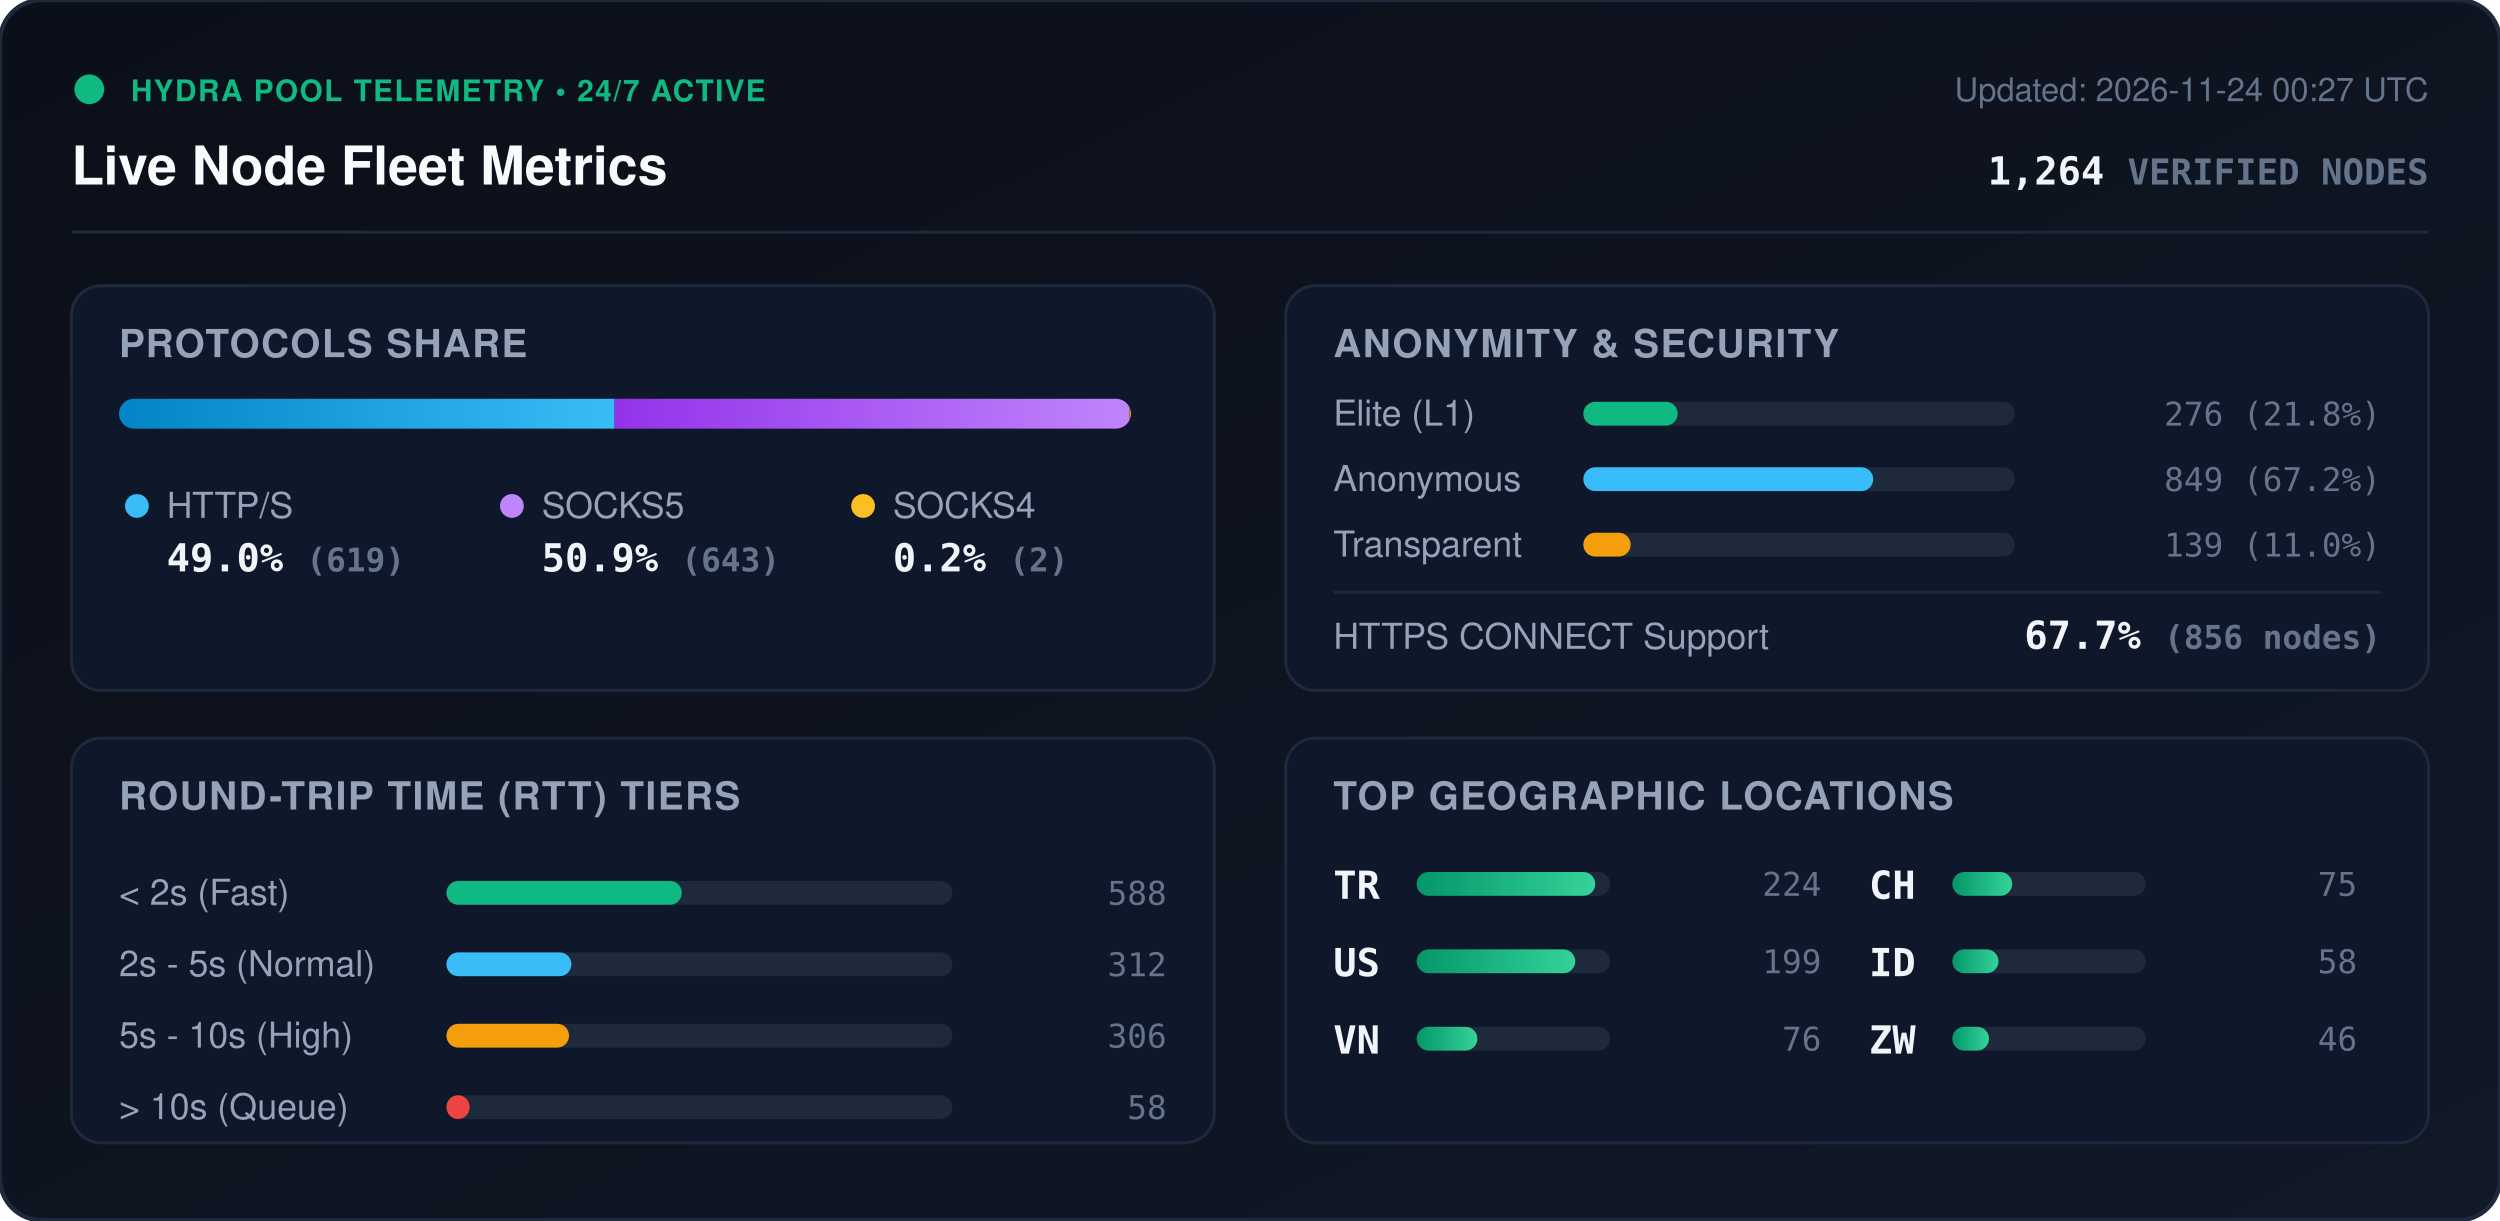
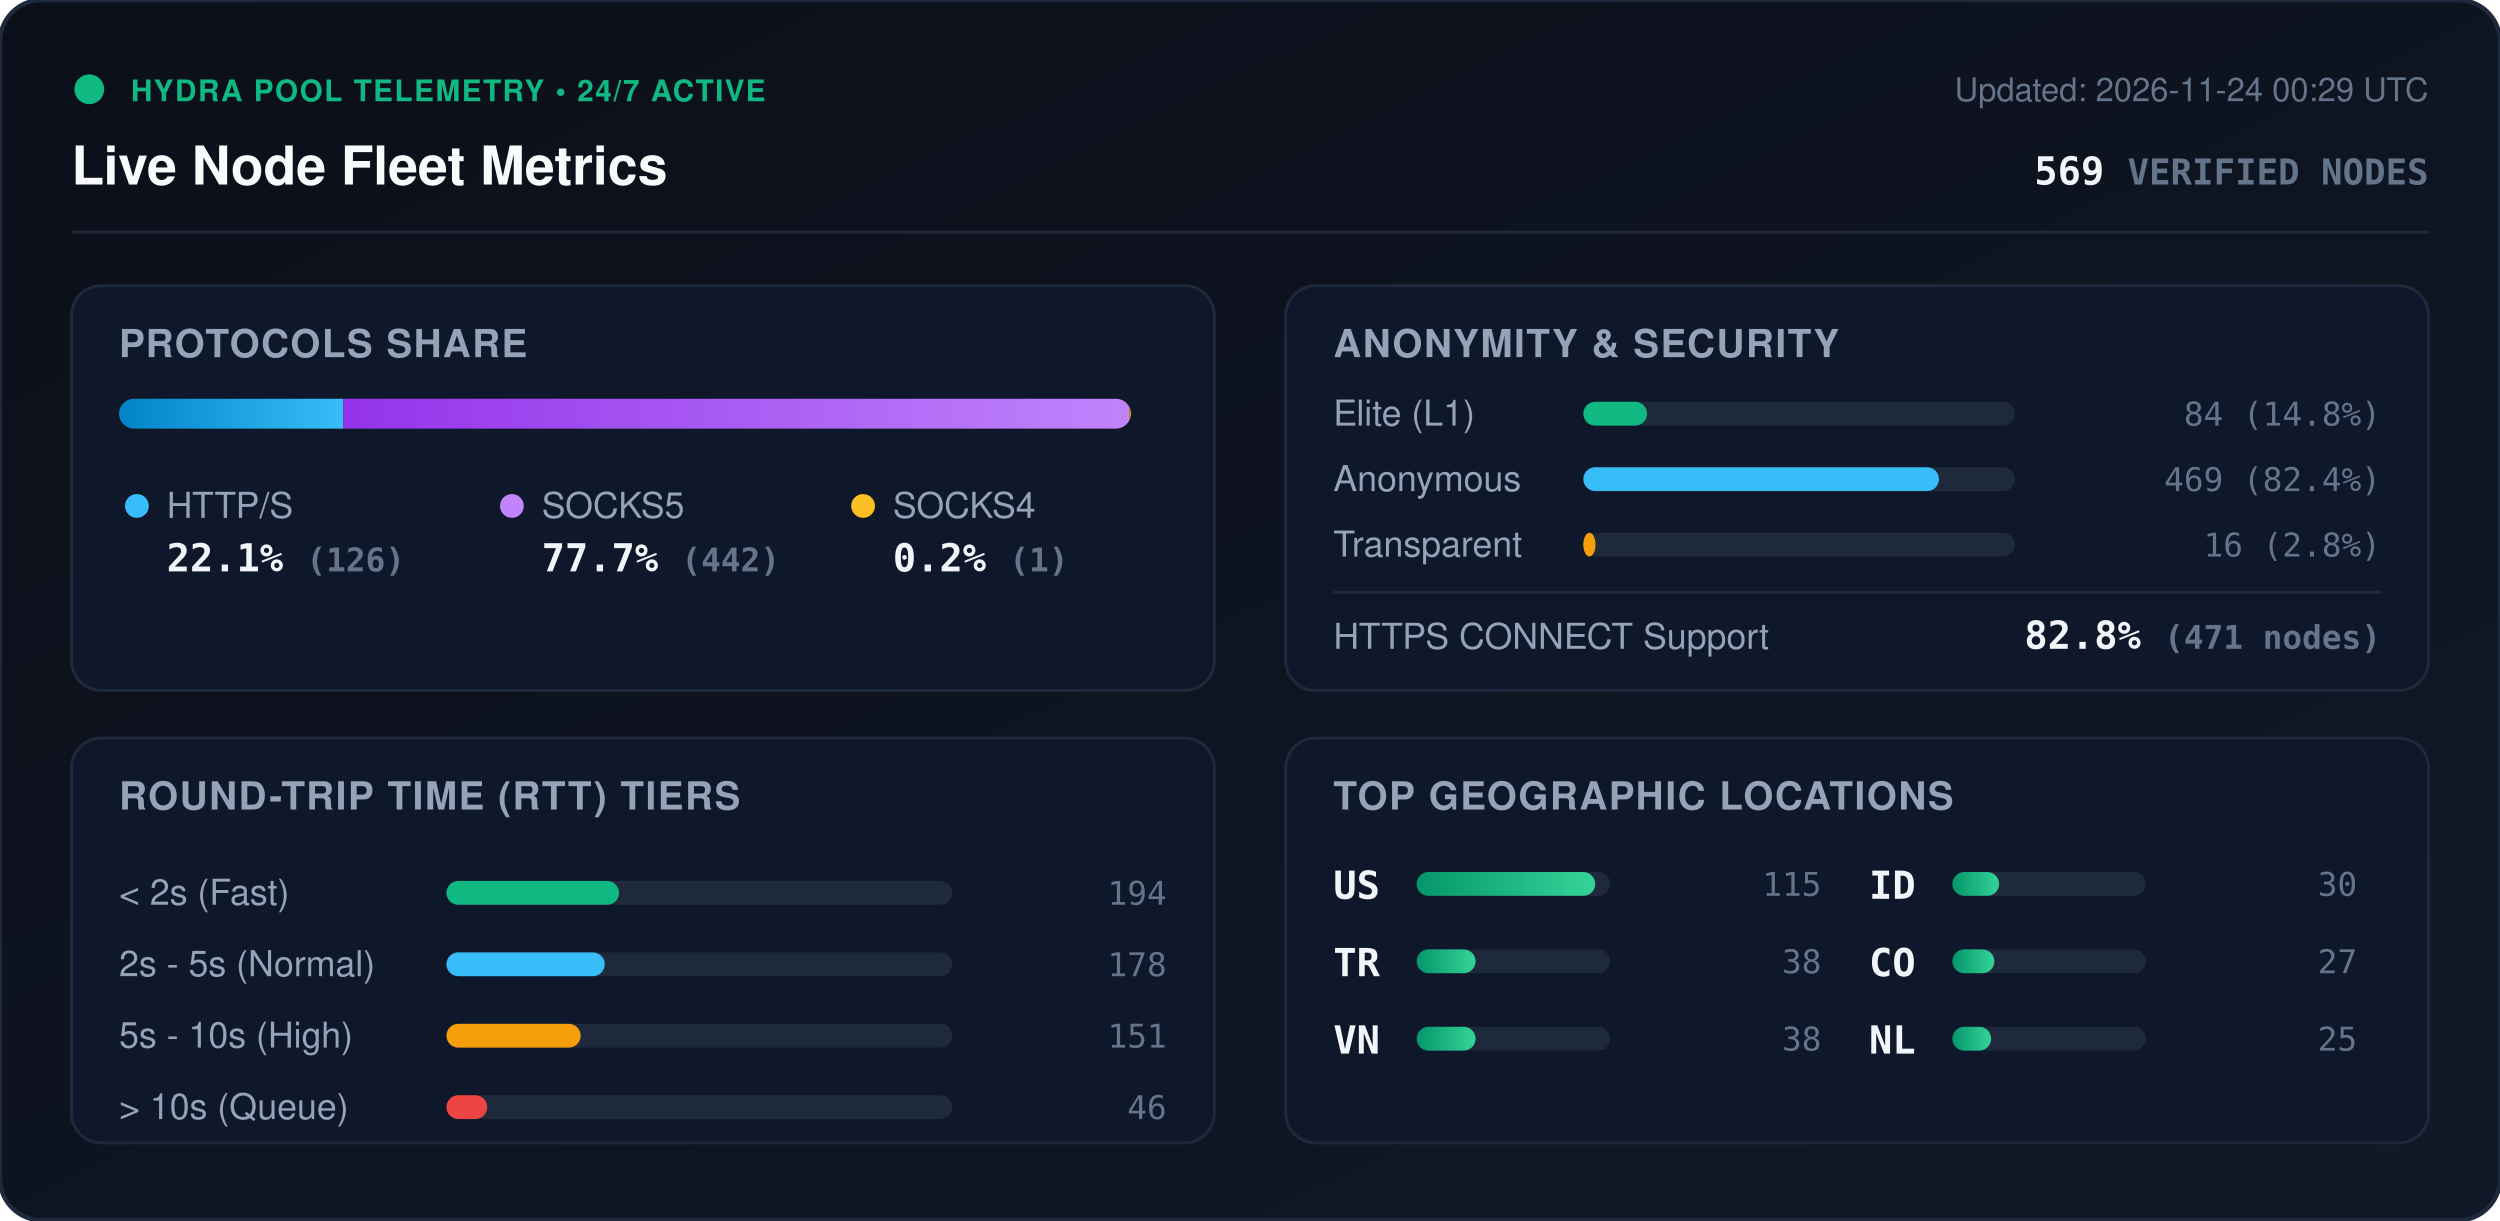
<svg xmlns="http://www.w3.org/2000/svg" viewBox="0 0 840 410" width="840" height="410" style="max-width: 100%; height: auto;">
  <defs>
    <linearGradient id="bg" x1="0%" y1="0%" x2="100%" y2="100%">
      <stop offset="0%" stop-color="#0b0f19" />
      <stop offset="100%" stop-color="#111827" />
    </linearGradient>
    <linearGradient id="bar-http" x1="0%" y1="0%" x2="100%" y2="0%">
      <stop offset="0%" stop-color="#0284c7" />
      <stop offset="100%" stop-color="#38bdf8" />
    </linearGradient>
    <linearGradient id="bar-socks5" x1="0%" y1="0%" x2="100%" y2="0%">
      <stop offset="0%" stop-color="#9333ea" />
      <stop offset="100%" stop-color="#c084fc" />
    </linearGradient>
    <linearGradient id="bar-socks4" x1="0%" y1="0%" x2="100%" y2="0%">
      <stop offset="0%" stop-color="#d97706" />
      <stop offset="100%" stop-color="#fbbf24" />
    </linearGradient>
    <linearGradient id="bar-green" x1="0%" y1="0%" x2="100%" y2="0%">
      <stop offset="0%" stop-color="#059669" />
      <stop offset="100%" stop-color="#34d399" />
    </linearGradient>
    <clipPath id="prog-track-clip">
      <rect width="340.0" height="10" rx="5" />
    </clipPath>
    <style>
      .title { font: 700 18px -apple-system, BlinkMacSystemFont, 'Segoe UI', Helvetica, Arial, sans-serif; fill: #f8fafc; }
      .sub { font: 500 11px -apple-system, BlinkMacSystemFont, 'Segoe UI', Helvetica, Arial, sans-serif; fill: #64748b; }
      .section-hdr { font: 600 13px -apple-system, BlinkMacSystemFont, 'Segoe UI', Helvetica, Arial, sans-serif; fill: #94a3b8; letter-spacing: 0.5px; }
      .metric-val { font: 700 13px -apple-system, BlinkMacSystemFont, 'Segoe UI', Helvetica, Arial, sans-serif; fill: #f1f5f9; }
      .metric-lbl { font: 500 12px -apple-system, BlinkMacSystemFont, 'Segoe UI', Helvetica, Arial, sans-serif; fill: #94a3b8; }
      .badge-txt { font: 700 10px -apple-system, BlinkMacSystemFont, 'Segoe UI', Helvetica, Arial, sans-serif; fill: #10b981; letter-spacing: 0.5px; }
      .mono { font-family: ui-monospace, SFMono-Regular, Menlo, Monaco, Consolas, monospace; }
      .pulse { animation: beacon 2s infinite ease-in-out; }
      @keyframes beacon { 0%, 100% { opacity: 1; } 50% { opacity: 0.35; } }
    </style>
  </defs>
  <rect width="840" height="410" rx="14" fill="url(#bg)" stroke="#1e293b" stroke-width="1.5" />
  <g transform="translate(24, 24)">
    <circle cx="6" cy="6" r="5" fill="#10b981" class="pulse" />
    <text x="20" y="10" class="badge-txt">HYDRA POOL TELEMETRY • 24/7 ACTIVE</text>
    <text x="0" y="38" class="title">Live Node Fleet Metrics</text>
-     <text x="792" y="10" text-anchor="end" class="sub">Updated: 2026-11-24 00:27 UTC</text>
-     <text x="792" y="38" text-anchor="end" class="metric-val mono" fill="#38bdf8">1,264 <tspan font-size="12" fill="#64748b">VERIFIED NODES</tspan>
+     <text x="792" y="10" text-anchor="end" class="sub">Updated: 2026-11-24 00:29 UTC</text>
+     <text x="792" y="38" text-anchor="end" class="metric-val mono" fill="#38bdf8">569 <tspan font-size="12" fill="#64748b">VERIFIED NODES</tspan>
    </text>
  </g>
  <line x1="24" y1="78" x2="816" y2="78" stroke="#1e293b" stroke-width="1" />
  <g transform="translate(24, 96)">
    <rect width="384" height="136" rx="10" fill="#0f172a" stroke="#1e293b" />
    <text x="16" y="24" class="section-hdr">PROTOCOLS SHARE</text>
    <g transform="translate(16, 38)">
      <rect width="340.0" height="10" rx="5" fill="#1e293b" />
      <g clip-path="url(#prog-track-clip)">
-         <rect x="0" width="166.5" height="10" fill="url(#bar-http)" />
-         <rect x="166.5" width="173.0" height="10" fill="url(#bar-socks5)" />
-         <rect x="339.5" width="0.5" height="10" fill="url(#bar-socks4)" />
+         <rect x="0" width="75.3" height="10" fill="url(#bar-http)" />
+         <rect x="75.3" width="264.1" height="10" fill="url(#bar-socks5)" />
+         <rect x="339.4" width="0.6" height="10" fill="url(#bar-socks4)" />
      </g>
    </g>
    <g transform="translate(16, 68)">
      <circle cx="6" cy="6" r="4" fill="#38bdf8" />
      <text x="16" y="10" class="metric-lbl">HTTP/S</text>
-       <text x="16" y="28" class="metric-val mono">49.0% <tspan font-size="11" fill="#64748b">(619)</tspan>
+       <text x="16" y="28" class="metric-val mono">22.1% <tspan font-size="11" fill="#64748b">(126)</tspan>
      </text>
      <circle cx="132" cy="6" r="4" fill="#c084fc" />
      <text x="142" y="10" class="metric-lbl">SOCKS5</text>
-       <text x="142" y="28" class="metric-val mono">50.9% <tspan font-size="11" fill="#64748b">(643)</tspan>
+       <text x="142" y="28" class="metric-val mono">77.7% <tspan font-size="11" fill="#64748b">(442)</tspan>
      </text>
      <circle cx="250" cy="6" r="4" fill="#fbbf24" />
      <text x="260" y="10" class="metric-lbl">SOCKS4</text>
-       <text x="260" y="28" class="metric-val mono">0.2% <tspan font-size="11" fill="#64748b">(2)</tspan>
+       <text x="260" y="28" class="metric-val mono">0.2% <tspan font-size="11" fill="#64748b">(1)</tspan>
      </text>
    </g>
  </g>
  <g transform="translate(432, 96)">
    <rect width="384" height="136" rx="10" fill="#0f172a" stroke="#1e293b" />
    <text x="16" y="24" class="section-hdr">ANONYMITY &amp; SECURITY</text>
    <text x="16" y="47" class="metric-lbl">Elite (L1)</text>
    <rect x="100" y="39" width="145.0" height="8" rx="4" fill="#1e293b" />
-     <rect x="100" y="39" width="31.7" height="8" rx="4" fill="#10b981" />
-     <text x="368" y="47" text-anchor="end" class="mono sub" fill="#e2e8f0">276 (21.8%)</text>
+     <rect x="100" y="39" width="21.4" height="8" rx="4" fill="#10b981" />
+     <text x="368" y="47" text-anchor="end" class="mono sub" fill="#e2e8f0">84 (14.8%)</text>
    <text x="16" y="69" class="metric-lbl">Anonymous</text>
    <rect x="100" y="61" width="145.0" height="8" rx="4" fill="#1e293b" />
-     <rect x="100" y="61" width="97.4" height="8" rx="4" fill="#38bdf8" />
-     <text x="368" y="69" text-anchor="end" class="mono sub" fill="#e2e8f0">849 (67.2%)</text>
+     <rect x="100" y="61" width="119.5" height="8" rx="4" fill="#38bdf8" />
+     <text x="368" y="69" text-anchor="end" class="mono sub" fill="#e2e8f0">469 (82.4%)</text>
    <text x="16" y="91" class="metric-lbl">Transparent</text>
    <rect x="100" y="83" width="145.0" height="8" rx="4" fill="#1e293b" />
-     <rect x="100" y="83" width="15.9" height="8" rx="4" fill="#f59e0b" />
-     <text x="368" y="91" text-anchor="end" class="mono sub" fill="#e2e8f0">139 (11.0%)</text>
+     <rect x="100" y="83" width="4.1" height="8" rx="4" fill="#f59e0b" />
+     <text x="368" y="91" text-anchor="end" class="mono sub" fill="#e2e8f0">16 (2.8%)</text>
    <line x1="16" y1="103" x2="368" y2="103" stroke="#1e293b" stroke-width="1" />
    <text x="16" y="122" class="metric-lbl">HTTPS CONNECT Support</text>
-     <text x="368" y="122" text-anchor="end" class="metric-val mono" fill="#34d399">67.7% <tspan font-size="11" fill="#64748b">(856 nodes)</tspan>
+     <text x="368" y="122" text-anchor="end" class="metric-val mono" fill="#34d399">82.8% <tspan font-size="11" fill="#64748b">(471 nodes)</tspan>
    </text>
  </g>
  <g transform="translate(24, 248)">
    <rect width="384" height="136" rx="10" fill="#0f172a" stroke="#1e293b" />
    <text x="16" y="24" class="section-hdr">ROUND-TRIP TIME (RTT) TIERS</text>
    <g transform="translate(16, 42)">
      <text x="0" y="14" class="metric-lbl">&lt; 2s (Fast)</text>
      <rect x="110" y="6" width="170" height="8" rx="4" fill="#1e293b" />
-       <rect x="110" y="6" width="79.1" height="8" rx="4" fill="#10b981" />
-       <text x="352" y="14" text-anchor="end" class="mono sub">588</text>
+       <rect x="110" y="6" width="58.0" height="8" rx="4" fill="#10b981" />
+       <text x="352" y="14" text-anchor="end" class="mono sub">194</text>
      <text x="0" y="38" class="metric-lbl">2s - 5s (Normal)</text>
      <rect x="110" y="30" width="170" height="8" rx="4" fill="#1e293b" />
-       <rect x="110" y="30" width="42.0" height="8" rx="4" fill="#38bdf8" />
-       <text x="352" y="38" text-anchor="end" class="mono sub">312</text>
+       <rect x="110" y="30" width="53.2" height="8" rx="4" fill="#38bdf8" />
+       <text x="352" y="38" text-anchor="end" class="mono sub">178</text>
      <text x="0" y="62" class="metric-lbl">5s - 10s (High)</text>
      <rect x="110" y="54" width="170" height="8" rx="4" fill="#1e293b" />
-       <rect x="110" y="54" width="41.2" height="8" rx="4" fill="#f59e0b" />
-       <text x="352" y="62" text-anchor="end" class="mono sub">306</text>
+       <rect x="110" y="54" width="45.1" height="8" rx="4" fill="#f59e0b" />
+       <text x="352" y="62" text-anchor="end" class="mono sub">151</text>
      <text x="0" y="86" class="metric-lbl">&gt; 10s (Queue)</text>
      <rect x="110" y="78" width="170" height="8" rx="4" fill="#1e293b" />
-       <rect x="110" y="78" width="7.8" height="8" rx="4" fill="#ef4444" />
-       <text x="352" y="86" text-anchor="end" class="mono sub">58</text>
+       <rect x="110" y="78" width="13.7" height="8" rx="4" fill="#ef4444" />
+       <text x="352" y="86" text-anchor="end" class="mono sub">46</text>
    </g>
  </g>
  <g transform="translate(432, 248)">
    <rect width="384" height="136" rx="10" fill="#0f172a" stroke="#1e293b" />
    <text x="16" y="24" class="section-hdr">TOP GEOGRAPHIC LOCATIONS</text>
    <g transform="translate(16, 42)">
      <g transform="translate(0, 0)">
+         <text x="0" y="12" class="mono metric-val" font-size="12">US</text>
+         <rect x="28" y="3" width="65" height="8" rx="4" fill="#1e293b" />
+         <rect x="28" y="3" width="60.0" height="8" rx="4" fill="url(#bar-green)" />
+         <text x="164" y="11" text-anchor="end" class="mono sub">115</text>
+       </g>
+       <g transform="translate(0, 26)">
        <text x="0" y="12" class="mono metric-val" font-size="12">TR</text>
        <rect x="28" y="3" width="65" height="8" rx="4" fill="#1e293b" />
-         <rect x="28" y="3" width="60.0" height="8" rx="4" fill="url(#bar-green)" />
-         <text x="164" y="11" text-anchor="end" class="mono sub">224</text>
-       </g>
-       <g transform="translate(0, 26)">
-         <text x="0" y="12" class="mono metric-val" font-size="12">US</text>
-         <rect x="28" y="3" width="65" height="8" rx="4" fill="#1e293b" />
-         <rect x="28" y="3" width="53.3" height="8" rx="4" fill="url(#bar-green)" />
-         <text x="164" y="11" text-anchor="end" class="mono sub">199</text>
+         <rect x="28" y="3" width="19.8" height="8" rx="4" fill="url(#bar-green)" />
+         <text x="164" y="11" text-anchor="end" class="mono sub">38</text>
      </g>
      <g transform="translate(0, 52)">
        <text x="0" y="12" class="mono metric-val" font-size="12">VN</text>
        <rect x="28" y="3" width="65" height="8" rx="4" fill="#1e293b" />
-         <rect x="28" y="3" width="20.4" height="8" rx="4" fill="url(#bar-green)" />
-         <text x="164" y="11" text-anchor="end" class="mono sub">76</text>
+         <rect x="28" y="3" width="19.8" height="8" rx="4" fill="url(#bar-green)" />
+         <text x="164" y="11" text-anchor="end" class="mono sub">38</text>
      </g>
      <g transform="translate(180, 0)">
-         <text x="0" y="12" class="mono metric-val" font-size="12">CH</text>
+         <text x="0" y="12" class="mono metric-val" font-size="12">ID</text>
        <rect x="28" y="3" width="65" height="8" rx="4" fill="#1e293b" />
-         <rect x="28" y="3" width="20.1" height="8" rx="4" fill="url(#bar-green)" />
-         <text x="164" y="11" text-anchor="end" class="mono sub">75</text>
+         <rect x="28" y="3" width="15.7" height="8" rx="4" fill="url(#bar-green)" />
+         <text x="164" y="11" text-anchor="end" class="mono sub">30</text>
      </g>
      <g transform="translate(180, 26)">
-         <text x="0" y="12" class="mono metric-val" font-size="12">ID</text>
+         <text x="0" y="12" class="mono metric-val" font-size="12">CO</text>
        <rect x="28" y="3" width="65" height="8" rx="4" fill="#1e293b" />
-         <rect x="28" y="3" width="15.5" height="8" rx="4" fill="url(#bar-green)" />
-         <text x="164" y="11" text-anchor="end" class="mono sub">58</text>
+         <rect x="28" y="3" width="14.1" height="8" rx="4" fill="url(#bar-green)" />
+         <text x="164" y="11" text-anchor="end" class="mono sub">27</text>
      </g>
      <g transform="translate(180, 52)">
-         <text x="0" y="12" class="mono metric-val" font-size="12">ZW</text>
+         <text x="0" y="12" class="mono metric-val" font-size="12">NL</text>
        <rect x="28" y="3" width="65" height="8" rx="4" fill="#1e293b" />
-         <rect x="28" y="3" width="12.3" height="8" rx="4" fill="url(#bar-green)" />
-         <text x="164" y="11" text-anchor="end" class="mono sub">46</text>
+         <rect x="28" y="3" width="13.0" height="8" rx="4" fill="url(#bar-green)" />
+         <text x="164" y="11" text-anchor="end" class="mono sub">25</text>
      </g>
    </g>
  </g>
</svg>
